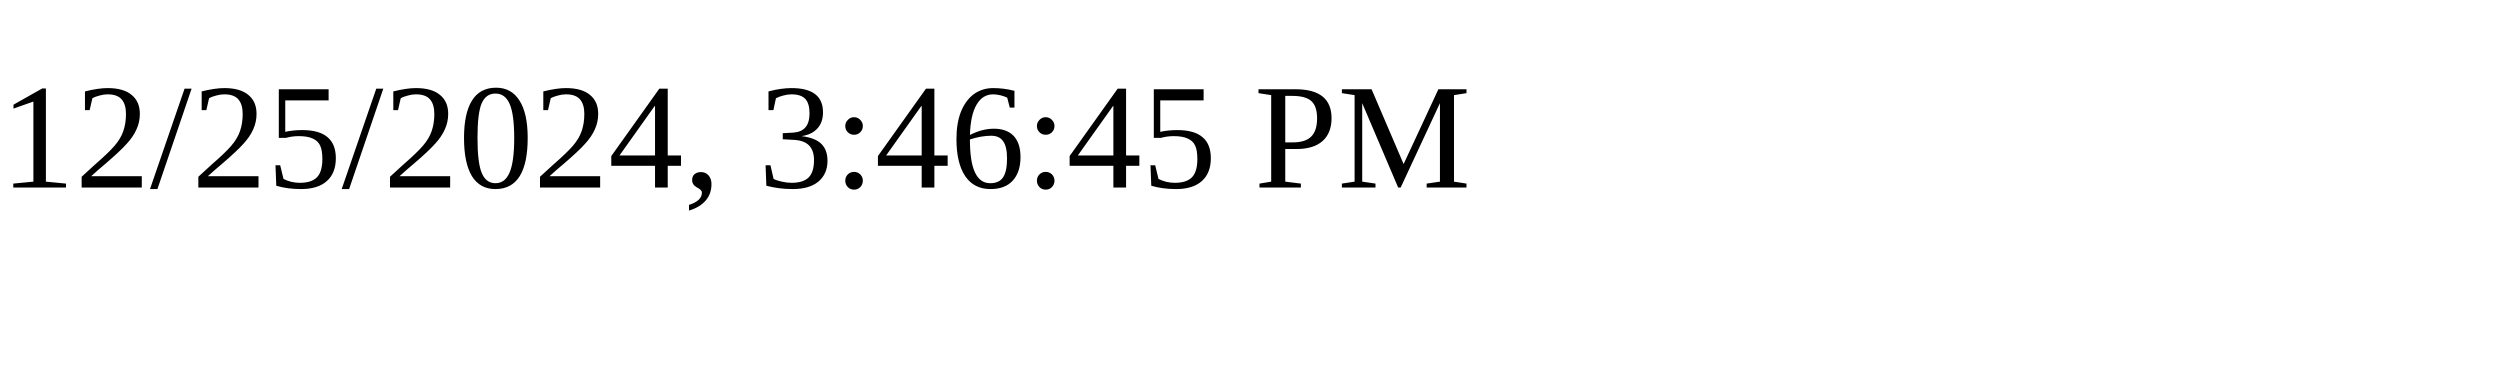
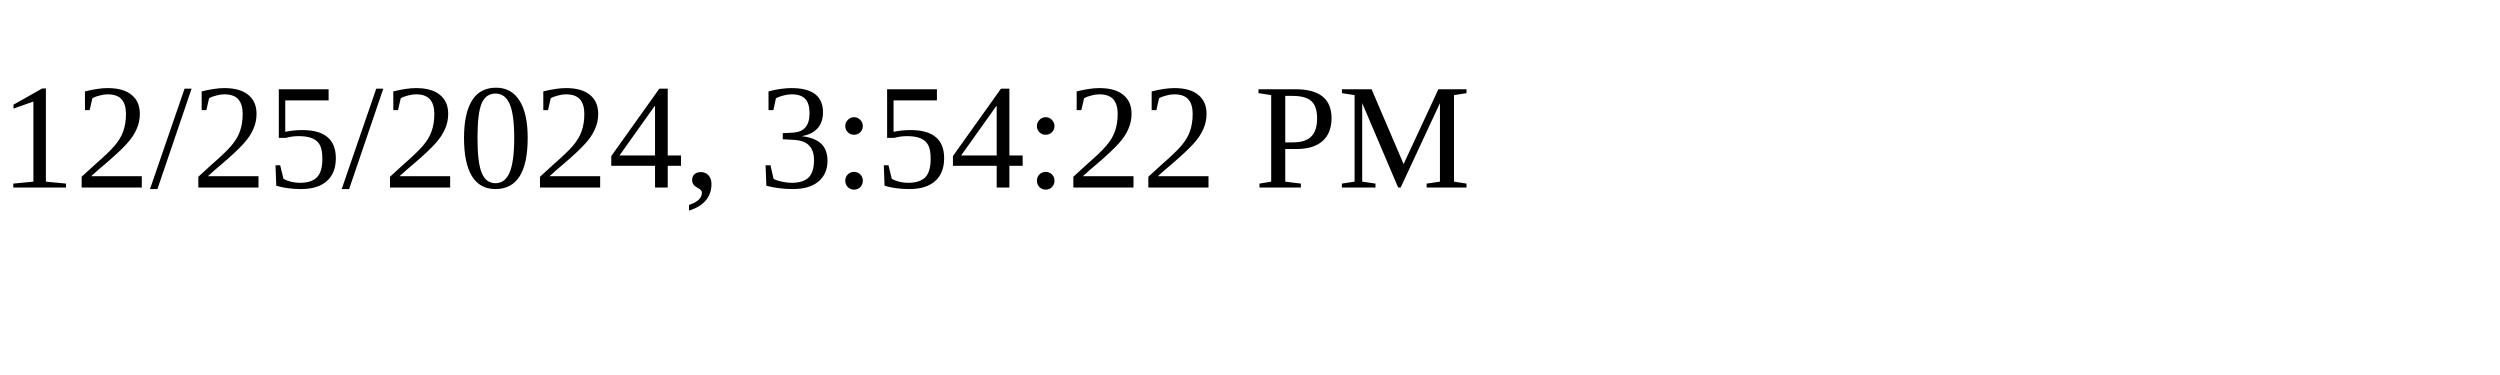
<svg xmlns="http://www.w3.org/2000/svg" height="30" width="200">
-   <text x="0" y="15">12/25/2024, 3:46:45 PM</text>
+   <text x="0" y="15">12/25/2024, 3:54:22 PM</text>
</svg>
